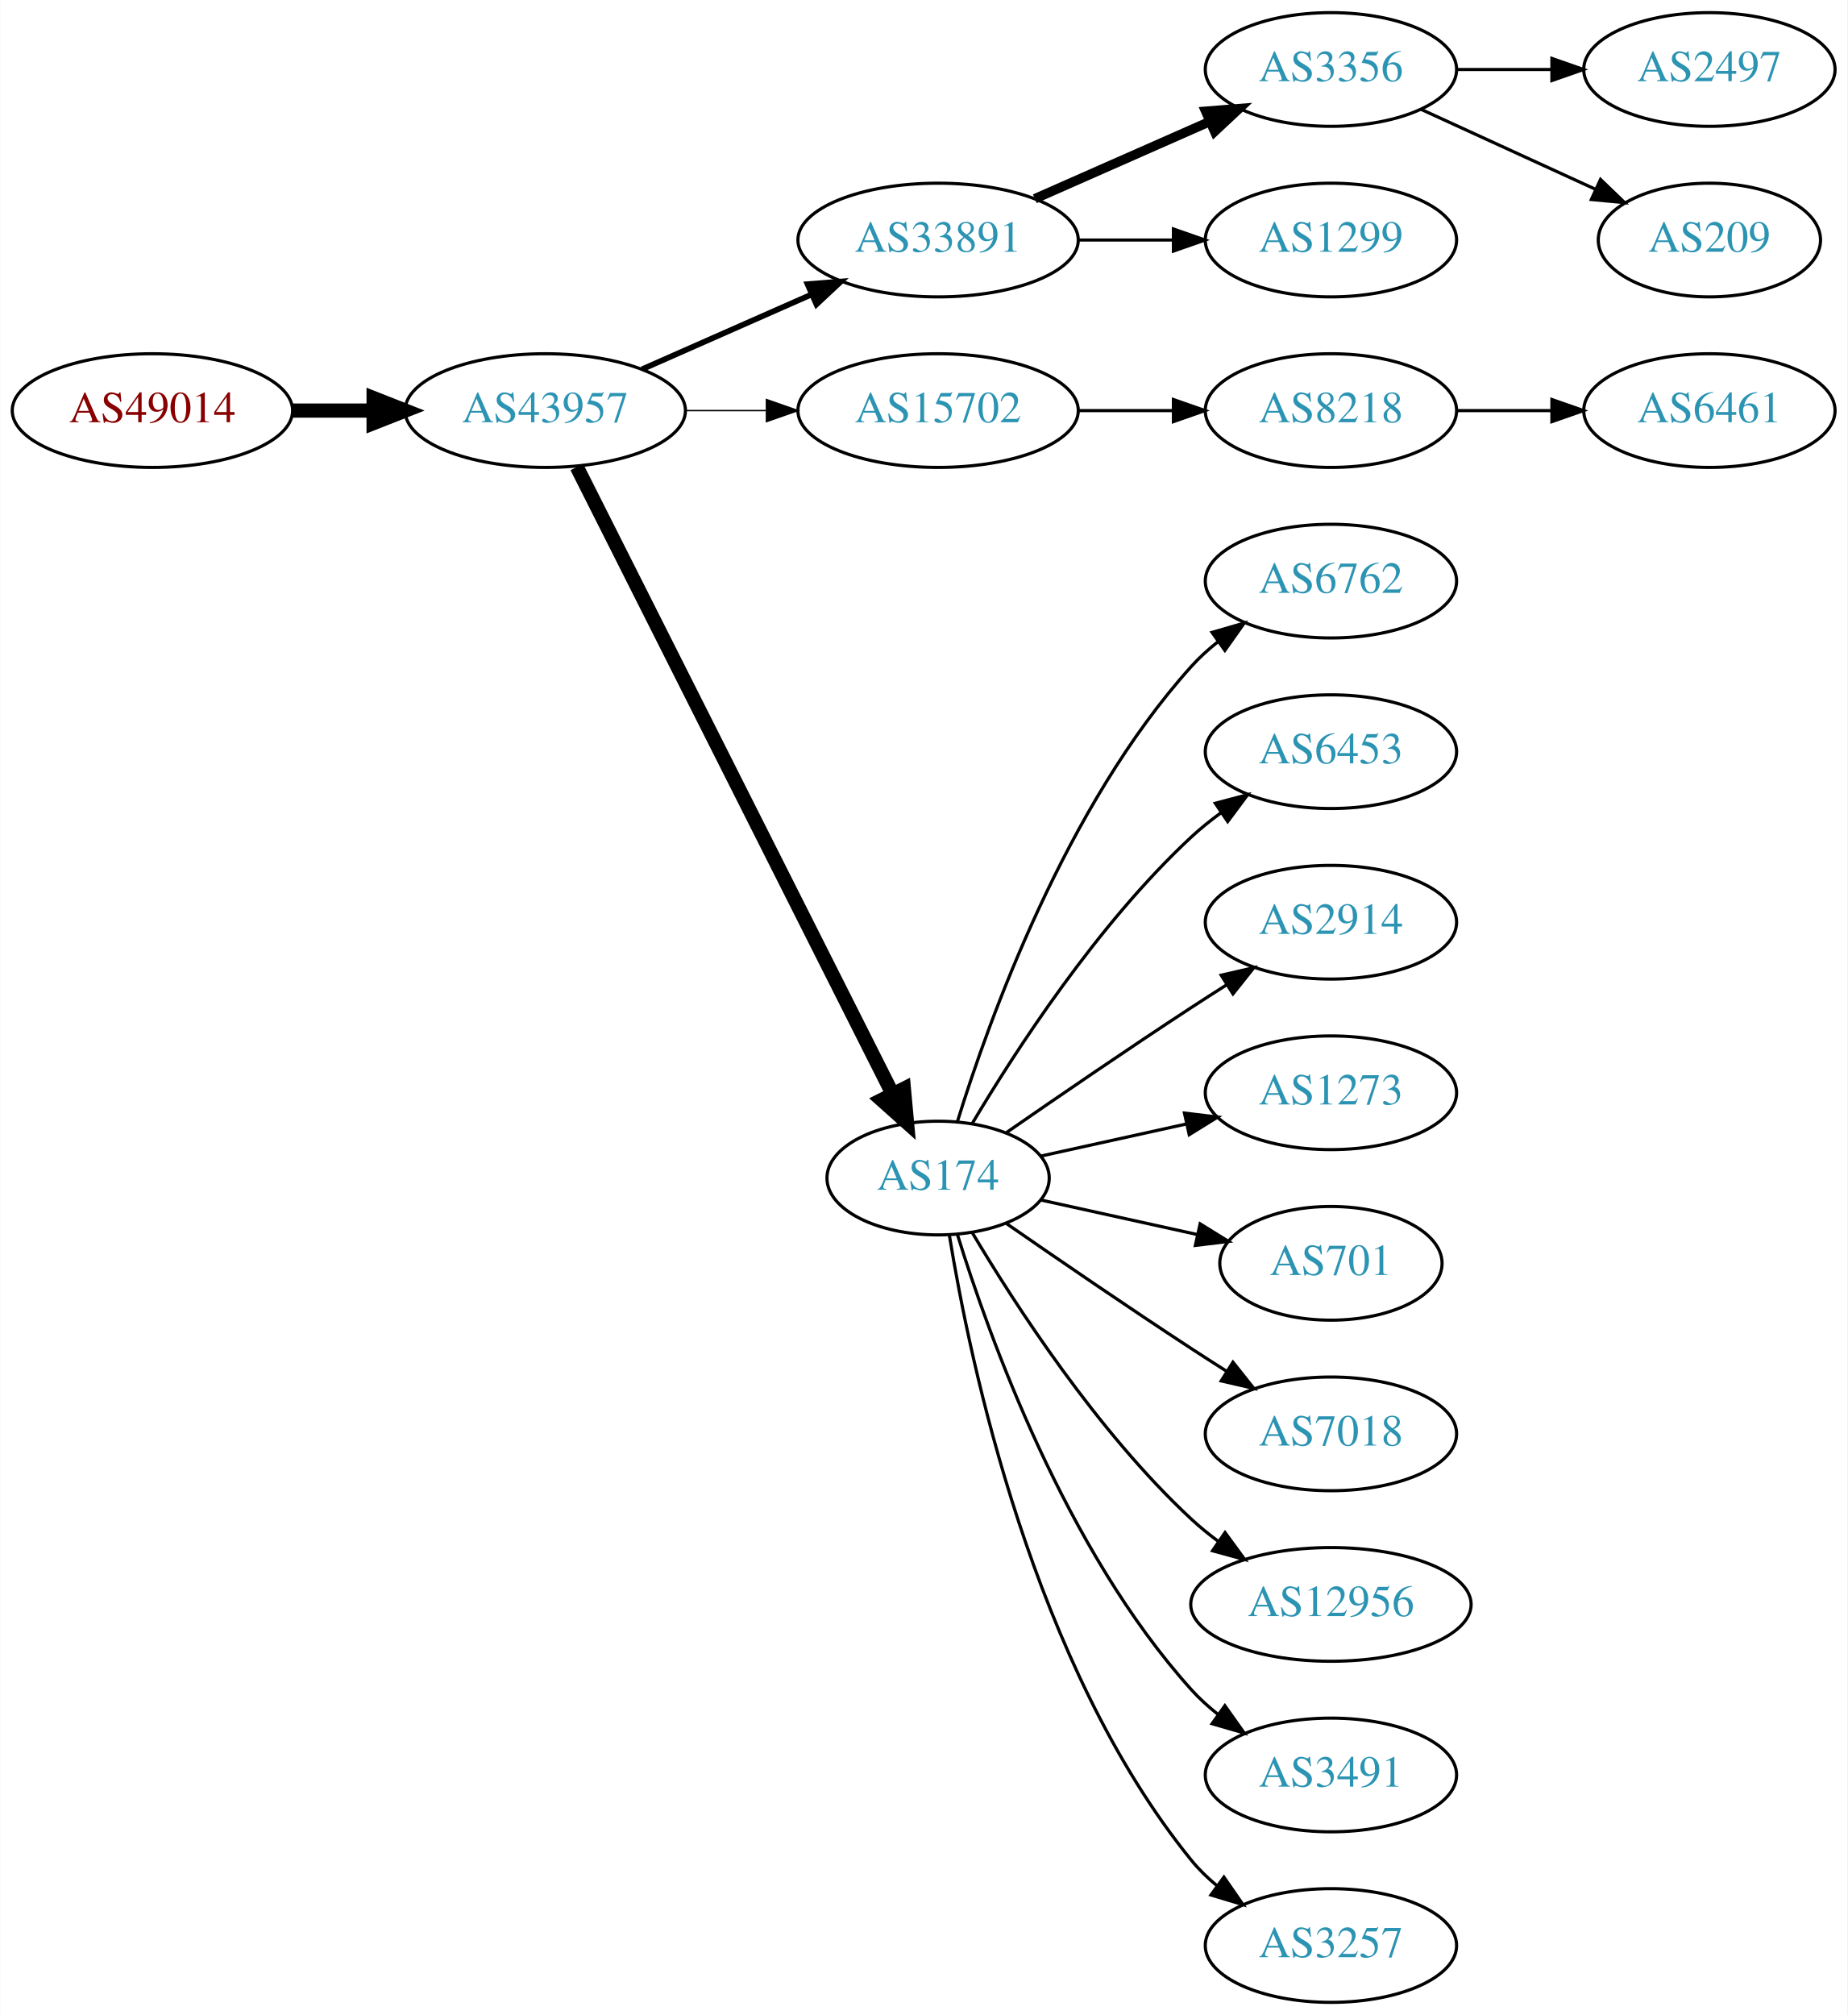
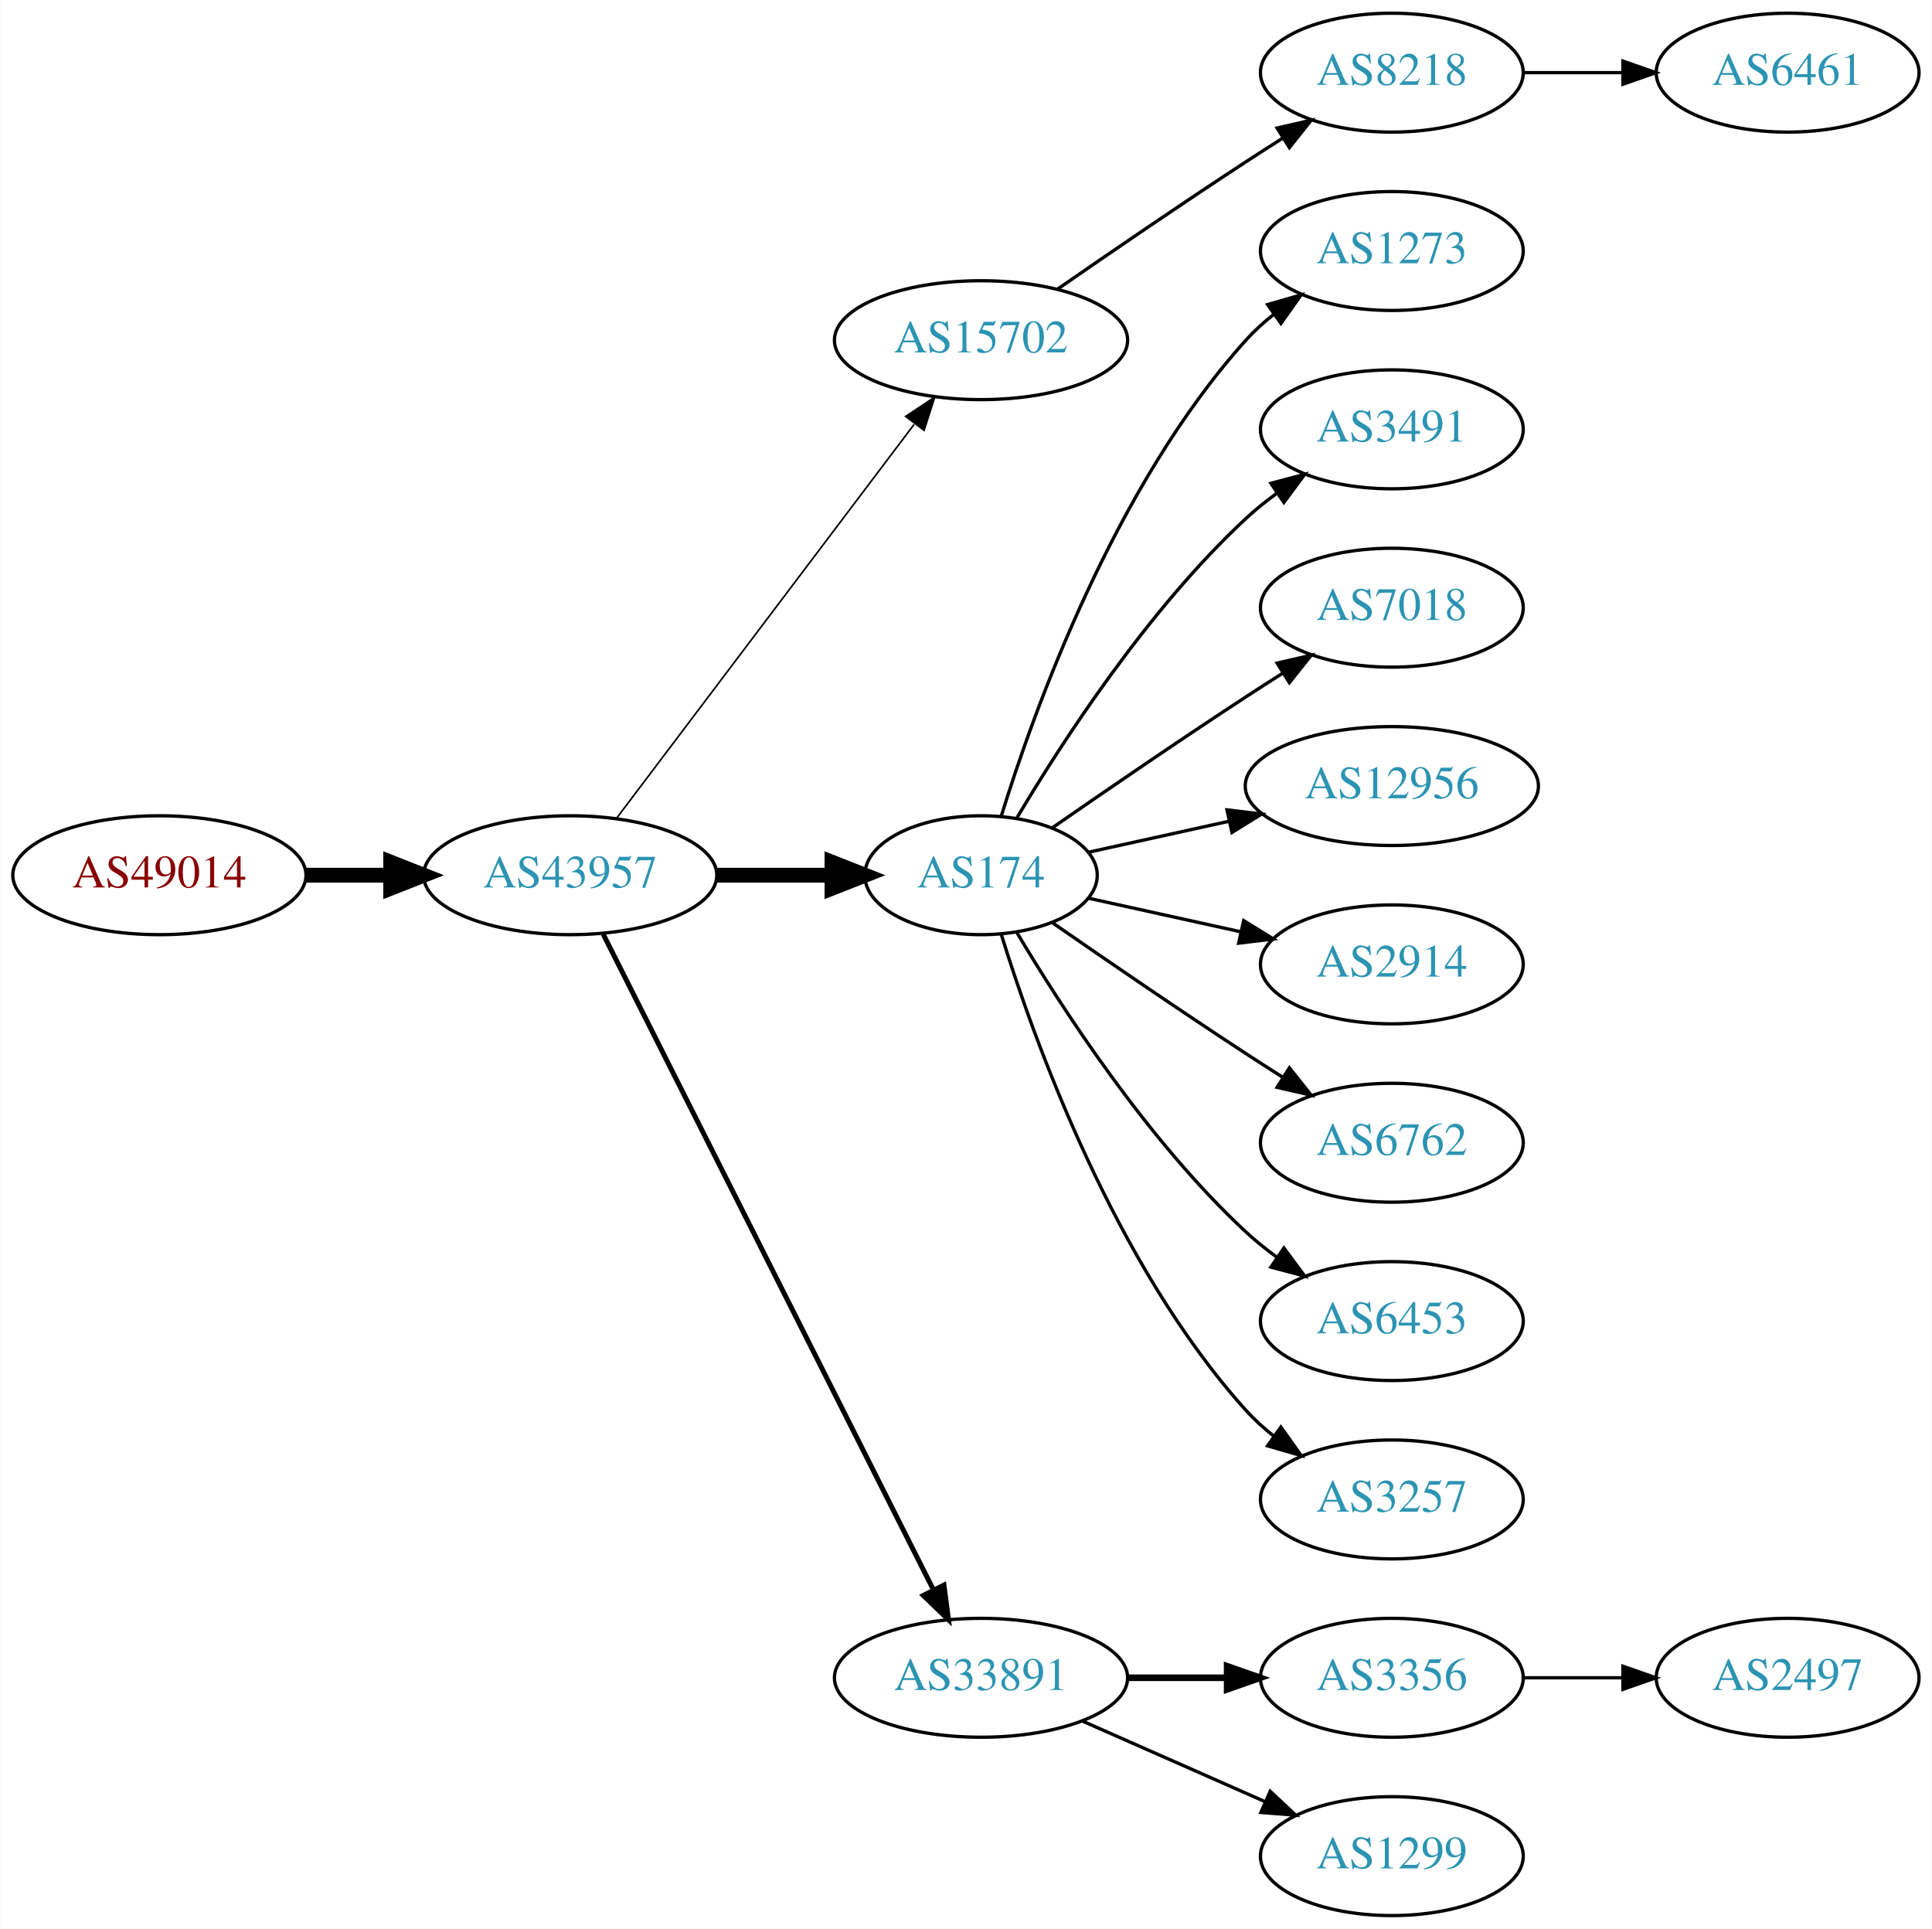
- <svg xmlns="http://www.w3.org/2000/svg" xmlns:xlink="http://www.w3.org/1999/xlink" width="585pt" height="638pt" viewBox="0.00 0.00 584.86 638.00">
-   <g id="graph0" class="graph" transform="scale(1 1) rotate(0) translate(4 634)">
-     <polygon fill="white" stroke="none" points="-4,4 -4,-634 580.862,-634 580.862,4 -4,4" />
+ <svg xmlns="http://www.w3.org/2000/svg" xmlns:xlink="http://www.w3.org/1999/xlink" width="585pt" height="584pt" viewBox="0.00 0.00 584.86 584.00">
+   <g id="graph0" class="graph" transform="scale(1 1) rotate(0) translate(4 580)">
+     <polygon fill="white" stroke="none" points="-4,4 -4,-580 580.862,-580 580.862,4 -4,4" />
    <g id="node1" class="node">
      <g id="a_node1">
        <a xlink:href="/asn/49014" xlink:title="AS49014 ~ Wirtschaftskammer Oesterreich [AT]">
-           <ellipse fill="#ffffff" stroke="black" cx="44.196" cy="-504" rx="44.393" ry="18" />
-           <text text-anchor="middle" x="44.196" y="-500.3" font-family="Times,serif" font-size="14.00" fill="#880000">AS49014</text>
+           <ellipse fill="#ffffff" stroke="black" cx="44.196" cy="-315" rx="44.393" ry="18" />
+           <text text-anchor="middle" x="44.196" y="-311.3" font-family="Times,serif" font-size="14.00" fill="#880000">AS49014</text>
        </a>
      </g>
    </g>
    <g id="node2" class="node">
      <g id="a_node2">
        <a xlink:href="/asn/43957" xlink:title="AS43957 ~ WNT Telecommunication GmbH [AT]">
-           <ellipse fill="#ffffff" stroke="black" cx="168.588" cy="-504" rx="44.393" ry="18" />
-           <text text-anchor="middle" x="168.588" y="-500.3" font-family="Times,serif" font-size="14.00" fill="#2c94b3">AS43957</text>
+           <ellipse fill="#ffffff" stroke="black" cx="168.588" cy="-315" rx="44.393" ry="18" />
+           <text text-anchor="middle" x="168.588" y="-311.3" font-family="Times,serif" font-size="14.00" fill="#2c94b3">AS43957</text>
        </a>
      </g>
    </g>
    <g id="edge1" class="edge">
-       <path fill="none" stroke="black" stroke-width="4.5" d="M88.692,-504C96.898,-504 105.569,-504 114.041,-504" />
-       <polygon fill="black" stroke="black" stroke-width="4.5" points="114.233,-507.938 124.233,-504 114.233,-500.063 114.233,-507.938" />
+       <path fill="none" stroke="black" stroke-width="4.5" d="M88.692,-315C96.898,-315 105.569,-315 114.041,-315" />
+       <polygon fill="black" stroke="black" stroke-width="4.5" points="114.233,-318.938 124.233,-315 114.233,-311.063 114.233,-318.938" />
    </g>
    <g id="node3" class="node">
      <g id="a_node3">
-         <a xlink:href="/asn/33891" xlink:title="AS33891 ~ CORE-BACKBONE GMBH GLOBAL NETWORK [DE]">
-           <ellipse fill="#ffffff" stroke="black" cx="292.98" cy="-558" rx="44.393" ry="18" />
-           <text text-anchor="middle" x="292.98" y="-554.3" font-family="Times,serif" font-size="14.00" fill="#2c94b3">AS33891</text>
+         <a xlink:href="/asn/15702" xlink:title="AS15702 ~ Onstage Online GmbH [AT]">
+           <ellipse fill="#ffffff" stroke="black" cx="292.98" cy="-477" rx="44.393" ry="18" />
+           <text text-anchor="middle" x="292.98" y="-473.3" font-family="Times,serif" font-size="14.00" fill="#2c94b3">AS15702</text>
        </a>
      </g>
    </g>
    <g id="edge2" class="edge">
-       <path fill="none" stroke="black" stroke-width="1.8" d="M199.216,-517.072C215.333,-524.183 235.473,-533.069 252.865,-540.742" />
-       <polygon fill="black" stroke="black" stroke-width="1.8" points="251.639,-544.027 262.201,-544.861 254.465,-537.622 251.639,-544.027" />
+       <path fill="none" stroke="black" stroke-width="0.5" d="M182.686,-332.337C204.311,-360.96 247.582,-418.233 272.705,-451.486" />
+       <polygon fill="black" stroke="black" stroke-width="0.5" points="270.156,-453.919 278.976,-459.788 275.741,-449.699 270.156,-453.919" />
    </g>
    <g id="node4" class="node">
      <g id="a_node4">
-         <a xlink:href="/asn/15702" xlink:title="AS15702 ~ Onstage Online GmbH [AT]">
-           <ellipse fill="#ffffff" stroke="black" cx="292.98" cy="-504" rx="44.393" ry="18" />
-           <text text-anchor="middle" x="292.98" y="-500.3" font-family="Times,serif" font-size="14.00" fill="#2c94b3">AS15702</text>
+         <a xlink:href="/asn/174" xlink:title="AS174 ~ Cogent Communications [US]">
+           <ellipse fill="#ffffff" stroke="black" cx="292.98" cy="-315" rx="35.194" ry="18" />
+           <text text-anchor="middle" x="292.98" y="-311.3" font-family="Times,serif" font-size="14.00" fill="#2c94b3">AS174</text>
        </a>
      </g>
    </g>
    <g id="edge3" class="edge">
-       <path fill="none" stroke="black" stroke-width="0.45" d="M213.084,-504C221.29,-504 229.961,-504 238.434,-504" />
-       <polygon fill="black" stroke="black" stroke-width="0.45" points="238.625,-507.5 248.625,-504 238.625,-500.5 238.625,-507.5" />
+       <path fill="none" stroke="black" stroke-width="4.5" d="M213.084,-315C224.341,-315 236.473,-315 247.767,-315" />
+       <polygon fill="black" stroke="black" stroke-width="4.5" points="247.854,-318.938 257.854,-315 247.854,-311.063 247.854,-318.938" />
    </g>
    <g id="node5" class="node">
      <g id="a_node5">
-         <a xlink:href="/asn/174" xlink:title="AS174 ~ Cogent Communications [US]">
-           <ellipse fill="#ffffff" stroke="black" cx="292.98" cy="-261" rx="35.194" ry="18" />
-           <text text-anchor="middle" x="292.98" y="-257.3" font-family="Times,serif" font-size="14.00" fill="#2c94b3">AS174</text>
+         <a xlink:href="/asn/33891" xlink:title="AS33891 ~ CORE-BACKBONE GMBH GLOBAL NETWORK [DE]">
+           <ellipse fill="#ffffff" stroke="black" cx="292.98" cy="-72" rx="44.393" ry="18" />
+           <text text-anchor="middle" x="292.98" y="-68.3" font-family="Times,serif" font-size="14.00" fill="#2c94b3">AS33891</text>
        </a>
      </g>
    </g>
    <g id="edge4" class="edge">
-       <path fill="none" stroke="black" stroke-width="4.5" d="M178.588,-486.132C199.859,-443.899 253.335,-337.728 278.496,-287.773" />
-       <polygon fill="black" stroke="black" stroke-width="4.5" points="282.151,-289.269 283.132,-278.567 275.117,-285.727 282.151,-289.269" />
+       <path fill="none" stroke="black" stroke-width="1.5" d="M178.588,-297.132C199.859,-254.899 253.335,-148.728 278.496,-98.773" />
+       <polygon fill="black" stroke="black" stroke-width="1.5" points="281.76,-100.072 283.132,-89.567 275.508,-96.924 281.76,-100.072" />
    </g>
    <g id="node6" class="node">
      <g id="a_node6">
+         <a xlink:href="/asn/8218" xlink:title="AS8218 ~ legacy Neotelecoms [FR]">
+           <ellipse fill="#ffffff" stroke="black" cx="417.373" cy="-558" rx="39.794" ry="18" />
+           <text text-anchor="middle" x="417.373" y="-554.3" font-family="Times,serif" font-size="14.00" fill="#2c94b3">AS8218</text>
+         </a>
+       </g>
+     </g>
+     <g id="edge5" class="edge">
+       <path fill="none" stroke="black" d="M316.011,-492.367C331.813,-503.305 353.67,-518.261 373.176,-531 376.758,-533.339 380.529,-535.759 384.289,-538.144" />
+       <polygon fill="black" stroke="black" points="382.623,-541.231 392.95,-543.596 386.352,-535.307 382.623,-541.231" />
+     </g>
+     <g id="node8" class="node">
+       <g id="a_node8">
+         <a xlink:href="/asn/1273" xlink:title="AS1273 ~ Vodafone Group PLC [EU]">
+           <ellipse fill="#ffffff" stroke="black" cx="417.373" cy="-504" rx="39.794" ry="18" />
+           <text text-anchor="middle" x="417.373" y="-500.3" font-family="Times,serif" font-size="14.00" fill="#2c94b3">AS1273</text>
+         </a>
+       </g>
+     </g>
+     <g id="edge7" class="edge">
+       <path fill="none" stroke="black" d="M299.118,-332.94C309.021,-364.979 333.359,-432.812 373.176,-477 375.693,-479.792 378.564,-482.401 381.603,-484.812" />
+       <polygon fill="black" stroke="black" points="379.732,-487.776 389.911,-490.715 383.786,-482.07 379.732,-487.776" />
+     </g>
+     <g id="node9" class="node">
+       <g id="a_node9">
+         <a xlink:href="/asn/3491" xlink:title="AS3491 ~ PCCW Global, Inc. [US]">
+           <ellipse fill="#ffffff" stroke="black" cx="417.373" cy="-450" rx="39.794" ry="18" />
+           <text text-anchor="middle" x="417.373" y="-446.3" font-family="Times,serif" font-size="14.00" fill="#2c94b3">AS3491</text>
+         </a>
+       </g>
+     </g>
+     <g id="edge8" class="edge">
+       <path fill="none" stroke="black" d="M303.793,-332.279C317.299,-355.011 343.359,-395.314 373.176,-423 376.083,-425.699 379.296,-428.28 382.62,-430.703" />
+       <polygon fill="black" stroke="black" points="380.755,-433.667 390.998,-436.375 384.679,-427.87 380.755,-433.667" />
+     </g>
+     <g id="node10" class="node">
+       <g id="a_node10">
+         <a xlink:href="/asn/7018" xlink:title="AS7018 ~ AT&amp;T Services, Inc. [US]">
+           <ellipse fill="#ffffff" stroke="black" cx="417.373" cy="-396" rx="39.794" ry="18" />
+           <text text-anchor="middle" x="417.373" y="-392.3" font-family="Times,serif" font-size="14.00" fill="#2c94b3">AS7018</text>
+         </a>
+       </g>
+     </g>
+     <g id="edge9" class="edge">
+       <path fill="none" stroke="black" d="M314.671,-329.44C330.563,-340.449 353.113,-355.897 373.176,-369 376.758,-371.339 380.529,-373.759 384.289,-376.144" />
+       <polygon fill="black" stroke="black" points="382.623,-379.231 392.95,-381.596 386.352,-373.307 382.623,-379.231" />
+     </g>
+     <g id="node11" class="node">
+       <g id="a_node11">
+         <a xlink:href="/asn/12956" xlink:title="AS12956 ~ TELXIUS [ES]">
+           <ellipse fill="#ffffff" stroke="black" cx="417.373" cy="-342" rx="44.393" ry="18" />
+           <text text-anchor="middle" x="417.373" y="-338.3" font-family="Times,serif" font-size="14.00" fill="#2c94b3">AS12956</text>
+         </a>
+       </g>
+     </g>
+     <g id="edge10" class="edge">
+       <path fill="none" stroke="black" d="M325.499,-321.953C338.38,-324.795 353.575,-328.147 367.816,-331.288" />
+       <polygon fill="black" stroke="black" points="367.45,-334.792 377.97,-333.528 368.958,-327.956 367.45,-334.792" />
+     </g>
+     <g id="node12" class="node">
+       <g id="a_node12">
+         <a xlink:href="/asn/2914" xlink:title="AS2914 ~ NTT America, Inc. [US]">
+           <ellipse fill="#ffffff" stroke="black" cx="417.373" cy="-288" rx="39.794" ry="18" />
+           <text text-anchor="middle" x="417.373" y="-284.3" font-family="Times,serif" font-size="14.00" fill="#2c94b3">AS2914</text>
+         </a>
+       </g>
+     </g>
+     <g id="edge11" class="edge">
+       <path fill="none" stroke="black" d="M325.499,-308.047C339.56,-304.945 356.378,-301.235 371.702,-297.854" />
+       <polygon fill="black" stroke="black" points="372.501,-301.262 381.512,-295.69 370.993,-294.427 372.501,-301.262" />
+     </g>
+     <g id="node13" class="node">
+       <g id="a_node13">
+         <a xlink:href="/asn/6762" xlink:title="AS6762 ~ TELECOM ITALIA SPARKLE S.p.A. [IT]">
+           <ellipse fill="#ffffff" stroke="black" cx="417.373" cy="-234" rx="39.794" ry="18" />
+           <text text-anchor="middle" x="417.373" y="-230.3" font-family="Times,serif" font-size="14.00" fill="#2c94b3">AS6762</text>
+         </a>
+       </g>
+     </g>
+     <g id="edge12" class="edge">
+       <path fill="none" stroke="black" d="M314.671,-300.56C330.563,-289.551 353.113,-274.103 373.176,-261 376.758,-258.661 380.529,-256.241 384.289,-253.856" />
+       <polygon fill="black" stroke="black" points="386.352,-256.693 392.95,-248.404 382.623,-250.769 386.352,-256.693" />
+     </g>
+     <g id="node14" class="node">
+       <g id="a_node14">
+         <a xlink:href="/asn/6453" xlink:title="AS6453 ~ TATA COMMUNICATIONS (AMERICA) INC [US]">
+           <ellipse fill="#ffffff" stroke="black" cx="417.373" cy="-180" rx="39.794" ry="18" />
+           <text text-anchor="middle" x="417.373" y="-176.3" font-family="Times,serif" font-size="14.00" fill="#2c94b3">AS6453</text>
+         </a>
+       </g>
+     </g>
+     <g id="edge13" class="edge">
+       <path fill="none" stroke="black" d="M303.793,-297.721C317.299,-274.989 343.359,-234.686 373.176,-207 376.083,-204.301 379.296,-201.72 382.62,-199.297" />
+       <polygon fill="black" stroke="black" points="384.679,-202.13 390.998,-193.625 380.755,-196.333 384.679,-202.13" />
+     </g>
+     <g id="node15" class="node">
+       <g id="a_node15">
+         <a xlink:href="/asn/3257" xlink:title="AS3257 ~ GTT [DE]">
+           <ellipse fill="#ffffff" stroke="black" cx="417.373" cy="-126" rx="39.794" ry="18" />
+           <text text-anchor="middle" x="417.373" y="-122.3" font-family="Times,serif" font-size="14.00" fill="#2c94b3">AS3257</text>
+         </a>
+       </g>
+     </g>
+     <g id="edge14" class="edge">
+       <path fill="none" stroke="black" d="M299.118,-297.06C309.021,-265.021 333.359,-197.188 373.176,-153 375.693,-150.208 378.564,-147.599 381.603,-145.188" />
+       <polygon fill="black" stroke="black" points="383.786,-147.93 389.911,-139.285 379.732,-142.224 383.786,-147.93" />
+     </g>
+     <g id="node16" class="node">
+       <g id="a_node16">
        <a xlink:href="/asn/3356" xlink:title="AS3356 ~ Level 3 Parent, LLC [US]">
-           <ellipse fill="#ffffff" stroke="black" cx="417.373" cy="-612" rx="39.794" ry="18" />
-           <text text-anchor="middle" x="417.373" y="-608.3" font-family="Times,serif" font-size="14.00" fill="#2c94b3">AS3356</text>
-         </a>
-       </g>
-     </g>
-     <g id="edge5" class="edge">
-       <path fill="none" stroke="black" stroke-width="3" d="M323.608,-571.072C340.203,-578.393 361.062,-587.597 378.795,-595.421" />
-       <polygon fill="black" stroke="black" stroke-width="3" points="377.717,-598.77 388.279,-599.605 380.543,-592.366 377.717,-598.77" />
+           <ellipse fill="#ffffff" stroke="black" cx="417.373" cy="-72" rx="39.794" ry="18" />
+           <text text-anchor="middle" x="417.373" y="-68.3" font-family="Times,serif" font-size="14.00" fill="#2c94b3">AS3356</text>
+         </a>
+       </g>
+     </g>
+     <g id="edge15" class="edge">
+       <path fill="none" stroke="black" stroke-width="2" d="M337.476,-72C347.165,-72 357.502,-72 367.394,-72" />
+       <polygon fill="black" stroke="black" stroke-width="2" points="367.497,-75.5 377.497,-72 367.497,-68.5 367.497,-75.5" />
+     </g>
+     <g id="node17" class="node">
+       <g id="a_node17">
+         <a xlink:href="/asn/1299" xlink:title="AS1299 ~ Telia Carrier [EU]">
+           <ellipse fill="#ffffff" stroke="black" cx="417.373" cy="-18" rx="39.794" ry="18" />
+           <text text-anchor="middle" x="417.373" y="-14.3" font-family="Times,serif" font-size="14.00" fill="#2c94b3">AS1299</text>
+         </a>
+       </g>
+     </g>
+     <g id="edge16" class="edge">
+       <path fill="none" stroke="black" d="M323.608,-58.928C340.203,-51.606 361.062,-42.403 378.795,-34.579" />
+       <polygon fill="black" stroke="black" points="380.543,-37.634 388.279,-30.395 377.717,-31.23 380.543,-37.634" />
    </g>
    <g id="node7" class="node">
      <g id="a_node7">
-         <a xlink:href="/asn/1299" xlink:title="AS1299 ~ Telia Carrier [EU]">
-           <ellipse fill="#ffffff" stroke="black" cx="417.373" cy="-558" rx="39.794" ry="18" />
-           <text text-anchor="middle" x="417.373" y="-554.3" font-family="Times,serif" font-size="14.00" fill="#2c94b3">AS1299</text>
+         <a xlink:href="/asn/6461" xlink:title="AS6461 ~ ZAYO-6461 [US]">
+           <ellipse fill="#ffffff" stroke="black" cx="537.215" cy="-558" rx="39.794" ry="18" />
+           <text text-anchor="middle" x="537.215" y="-554.3" font-family="Times,serif" font-size="14.00" fill="#2c94b3">AS6461</text>
        </a>
      </g>
    </g>
    <g id="edge6" class="edge">
-       <path fill="none" stroke="black" d="M337.476,-558C347.165,-558 357.502,-558 367.394,-558" />
-       <polygon fill="black" stroke="black" points="367.497,-561.5 377.497,-558 367.497,-554.5 367.497,-561.5" />
-     </g>
-     <g id="node10" class="node">
-       <g id="a_node10">
-         <a xlink:href="/asn/8218" xlink:title="AS8218 ~ legacy Neotelecoms [FR]">
-           <ellipse fill="#ffffff" stroke="black" cx="417.373" cy="-504" rx="39.794" ry="18" />
-           <text text-anchor="middle" x="417.373" y="-500.3" font-family="Times,serif" font-size="14.00" fill="#2c94b3">AS8218</text>
-         </a>
-       </g>
-     </g>
-     <g id="edge9" class="edge">
-       <path fill="none" stroke="black" d="M337.476,-504C347.165,-504 357.502,-504 367.394,-504" />
-       <polygon fill="black" stroke="black" points="367.497,-507.5 377.497,-504 367.497,-500.5 367.497,-507.5" />
-     </g>
-     <g id="node12" class="node">
-       <g id="a_node12">
-         <a xlink:href="/asn/6762" xlink:title="AS6762 ~ TELECOM ITALIA SPARKLE S.p.A. [IT]">
-           <ellipse fill="#ffffff" stroke="black" cx="417.373" cy="-450" rx="39.794" ry="18" />
-           <text text-anchor="middle" x="417.373" y="-446.3" font-family="Times,serif" font-size="14.00" fill="#2c94b3">AS6762</text>
-         </a>
-       </g>
-     </g>
-     <g id="edge11" class="edge">
-       <path fill="none" stroke="black" d="M299.118,-278.94C309.021,-310.979 333.359,-378.812 373.176,-423 375.693,-425.792 378.564,-428.401 381.603,-430.812" />
-       <polygon fill="black" stroke="black" points="379.732,-433.776 389.911,-436.715 383.786,-428.07 379.732,-433.776" />
-     </g>
-     <g id="node13" class="node">
-       <g id="a_node13">
-         <a xlink:href="/asn/6453" xlink:title="AS6453 ~ TATA COMMUNICATIONS (AMERICA) INC [US]">
-           <ellipse fill="#ffffff" stroke="black" cx="417.373" cy="-396" rx="39.794" ry="18" />
-           <text text-anchor="middle" x="417.373" y="-392.3" font-family="Times,serif" font-size="14.00" fill="#2c94b3">AS6453</text>
-         </a>
-       </g>
-     </g>
-     <g id="edge12" class="edge">
-       <path fill="none" stroke="black" d="M303.793,-278.279C317.299,-301.011 343.359,-341.314 373.176,-369 376.083,-371.699 379.296,-374.28 382.62,-376.703" />
-       <polygon fill="black" stroke="black" points="380.755,-379.667 390.998,-382.375 384.679,-373.87 380.755,-379.667" />
-     </g>
-     <g id="node14" class="node">
-       <g id="a_node14">
-         <a xlink:href="/asn/2914" xlink:title="AS2914 ~ NTT America, Inc. [US]">
-           <ellipse fill="#ffffff" stroke="black" cx="417.373" cy="-342" rx="39.794" ry="18" />
-           <text text-anchor="middle" x="417.373" y="-338.3" font-family="Times,serif" font-size="14.00" fill="#2c94b3">AS2914</text>
-         </a>
-       </g>
-     </g>
-     <g id="edge13" class="edge">
-       <path fill="none" stroke="black" d="M314.671,-275.44C330.563,-286.449 353.113,-301.897 373.176,-315 376.758,-317.339 380.529,-319.759 384.289,-322.144" />
-       <polygon fill="black" stroke="black" points="382.623,-325.231 392.95,-327.596 386.352,-319.307 382.623,-325.231" />
-     </g>
-     <g id="node15" class="node">
-       <g id="a_node15">
-         <a xlink:href="/asn/1273" xlink:title="AS1273 ~ Vodafone Group PLC [EU]">
-           <ellipse fill="#ffffff" stroke="black" cx="417.373" cy="-288" rx="39.794" ry="18" />
-           <text text-anchor="middle" x="417.373" y="-284.3" font-family="Times,serif" font-size="14.00" fill="#2c94b3">AS1273</text>
-         </a>
-       </g>
-     </g>
-     <g id="edge14" class="edge">
-       <path fill="none" stroke="black" d="M325.499,-267.953C339.56,-271.055 356.378,-274.765 371.702,-278.146" />
-       <polygon fill="black" stroke="black" points="370.993,-281.573 381.512,-280.31 372.501,-274.738 370.993,-281.573" />
-     </g>
-     <g id="node16" class="node">
-       <g id="a_node16">
-         <a xlink:href="/asn/701" xlink:title="AS701 ~ UUNET [US]">
-           <ellipse fill="#ffffff" stroke="black" cx="417.373" cy="-234" rx="35.194" ry="18" />
-           <text text-anchor="middle" x="417.373" y="-230.3" font-family="Times,serif" font-size="14.00" fill="#2c94b3">AS701</text>
-         </a>
-       </g>
-     </g>
-     <g id="edge15" class="edge">
-       <path fill="none" stroke="black" d="M325.499,-254.047C340.632,-250.708 358.96,-246.665 375.18,-243.087" />
-       <polygon fill="black" stroke="black" points="375.949,-246.502 384.96,-240.93 374.441,-239.666 375.949,-246.502" />
-     </g>
-     <g id="node17" class="node">
-       <g id="a_node17">
-         <a xlink:href="/asn/7018" xlink:title="AS7018 ~ AT&amp;T Services, Inc. [US]">
-           <ellipse fill="#ffffff" stroke="black" cx="417.373" cy="-180" rx="39.794" ry="18" />
-           <text text-anchor="middle" x="417.373" y="-176.3" font-family="Times,serif" font-size="14.00" fill="#2c94b3">AS7018</text>
-         </a>
-       </g>
-     </g>
-     <g id="edge16" class="edge">
-       <path fill="none" stroke="black" d="M314.671,-246.56C330.563,-235.551 353.113,-220.103 373.176,-207 376.758,-204.661 380.529,-202.241 384.289,-199.856" />
-       <polygon fill="black" stroke="black" points="386.352,-202.693 392.95,-194.404 382.623,-196.769 386.352,-202.693" />
+       <path fill="none" stroke="black" d="M457.285,-558C466.839,-558 477.188,-558 487.151,-558" />
+       <polygon fill="black" stroke="black" points="487.343,-561.5 497.343,-558 487.343,-554.5 487.343,-561.5" />
    </g>
    <g id="node18" class="node">
      <g id="a_node18">
-         <a xlink:href="/asn/12956" xlink:title="AS12956 ~ TELXIUS [ES]">
-           <ellipse fill="#ffffff" stroke="black" cx="417.373" cy="-126" rx="44.393" ry="18" />
-           <text text-anchor="middle" x="417.373" y="-122.3" font-family="Times,serif" font-size="14.00" fill="#2c94b3">AS12956</text>
+         <a xlink:href="/asn/2497" xlink:title="AS2497 ~ Internet Initiative Japan Inc. [JP]">
+           <ellipse fill="#ffffff" stroke="black" cx="537.215" cy="-72" rx="39.794" ry="18" />
+           <text text-anchor="middle" x="537.215" y="-68.3" font-family="Times,serif" font-size="14.00" fill="#2c94b3">AS2497</text>
        </a>
      </g>
    </g>
    <g id="edge17" class="edge">
-       <path fill="none" stroke="black" d="M303.793,-243.721C317.299,-220.989 343.359,-180.686 373.176,-153 375.783,-150.58 378.637,-148.254 381.595,-146.052" />
-       <polygon fill="black" stroke="black" points="383.843,-148.754 390.095,-140.2 379.873,-142.988 383.843,-148.754" />
-     </g>
-     <g id="node19" class="node">
-       <g id="a_node19">
-         <a xlink:href="/asn/3491" xlink:title="AS3491 ~ PCCW Global, Inc. [US]">
-           <ellipse fill="#ffffff" stroke="black" cx="417.373" cy="-72" rx="39.794" ry="18" />
-           <text text-anchor="middle" x="417.373" y="-68.3" font-family="Times,serif" font-size="14.00" fill="#2c94b3">AS3491</text>
-         </a>
-       </g>
-     </g>
-     <g id="edge18" class="edge">
-       <path fill="none" stroke="black" d="M299.118,-243.06C309.021,-211.021 333.359,-143.188 373.176,-99 375.693,-96.208 378.564,-93.599 381.603,-91.188" />
-       <polygon fill="black" stroke="black" points="383.786,-93.93 389.911,-85.285 379.732,-88.224 383.786,-93.93" />
-     </g>
-     <g id="node20" class="node">
-       <g id="a_node20">
-         <a xlink:href="/asn/3257" xlink:title="AS3257 ~ GTT [DE]">
-           <ellipse fill="#ffffff" stroke="black" cx="417.373" cy="-18" rx="39.794" ry="18" />
-           <text text-anchor="middle" x="417.373" y="-14.3" font-family="Times,serif" font-size="14.00" fill="#2c94b3">AS3257</text>
-         </a>
-       </g>
-     </g>
-     <g id="edge19" class="edge">
-       <path fill="none" stroke="black" d="M296.561,-242.822C303.016,-203.003 323.088,-106.714 373.176,-45 375.545,-42.082 378.318,-39.388 381.295,-36.925" />
-       <polygon fill="black" stroke="black" points="383.486,-39.659 389.517,-30.948 379.371,-33.997 383.486,-39.659" />
-     </g>
-     <g id="node8" class="node">
-       <g id="a_node8">
-         <a xlink:href="/asn/2497" xlink:title="AS2497 ~ Internet Initiative Japan Inc. [JP]">
-           <ellipse fill="#ffffff" stroke="black" cx="537.215" cy="-612" rx="39.794" ry="18" />
-           <text text-anchor="middle" x="537.215" y="-608.3" font-family="Times,serif" font-size="14.00" fill="#2c94b3">AS2497</text>
-         </a>
-       </g>
-     </g>
-     <g id="edge7" class="edge">
-       <path fill="none" stroke="black" d="M457.285,-612C466.839,-612 477.188,-612 487.151,-612" />
-       <polygon fill="black" stroke="black" points="487.343,-615.5 497.343,-612 487.343,-608.5 487.343,-615.5" />
-     </g>
-     <g id="node9" class="node">
-       <g id="a_node9">
-         <a xlink:href="/asn/209" xlink:title="AS209 ~ CenturyLink Communications, LLC [US]">
-           <ellipse fill="#ffffff" stroke="black" cx="537.215" cy="-558" rx="35.194" ry="18" />
-           <text text-anchor="middle" x="537.215" y="-554.3" font-family="Times,serif" font-size="14.00" fill="#2c94b3">AS209</text>
-         </a>
-       </g>
-     </g>
-     <g id="edge8" class="edge">
-       <path fill="none" stroke="black" d="M446.001,-599.339C462.418,-591.817 483.399,-582.202 500.996,-574.139" />
-       <polygon fill="black" stroke="black" points="502.74,-577.189 510.373,-569.842 499.824,-570.826 502.74,-577.189" />
-     </g>
-     <g id="node11" class="node">
-       <g id="a_node11">
-         <a xlink:href="/asn/6461" xlink:title="AS6461 ~ Zayo Bandwidth [US]">
-           <ellipse fill="#ffffff" stroke="black" cx="537.215" cy="-504" rx="39.794" ry="18" />
-           <text text-anchor="middle" x="537.215" y="-500.3" font-family="Times,serif" font-size="14.00" fill="#2c94b3">AS6461</text>
-         </a>
-       </g>
-     </g>
-     <g id="edge10" class="edge">
-       <path fill="none" stroke="black" d="M457.285,-504C466.839,-504 477.188,-504 487.151,-504" />
-       <polygon fill="black" stroke="black" points="487.343,-507.5 497.343,-504 487.343,-500.5 487.343,-507.5" />
+       <path fill="none" stroke="black" d="M457.285,-72C466.839,-72 477.188,-72 487.151,-72" />
+       <polygon fill="black" stroke="black" points="487.343,-75.5 497.343,-72 487.343,-68.5 487.343,-75.5" />
    </g>
  </g>
</svg>
